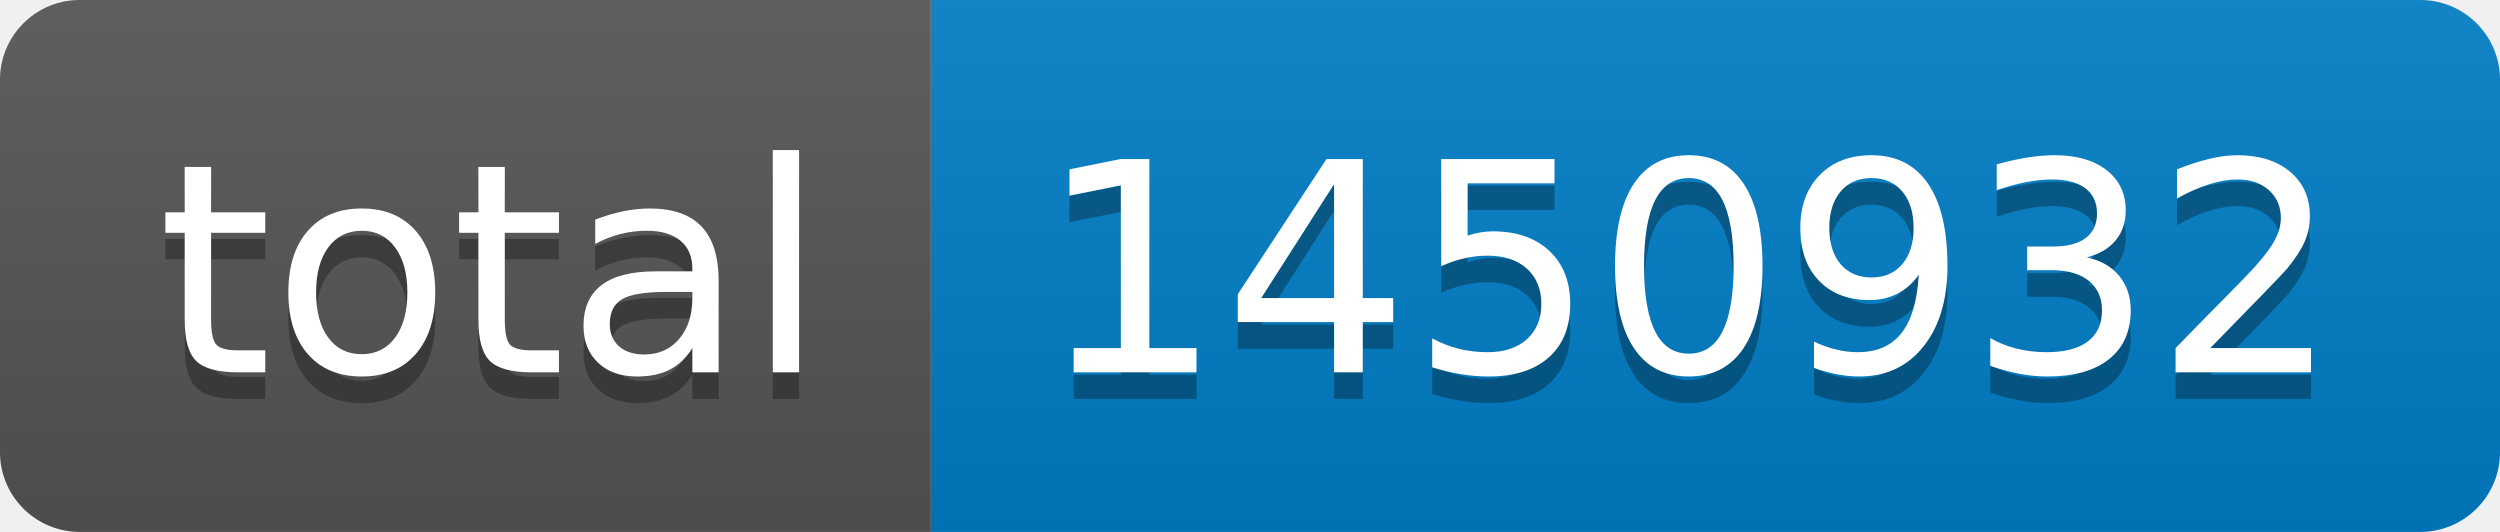
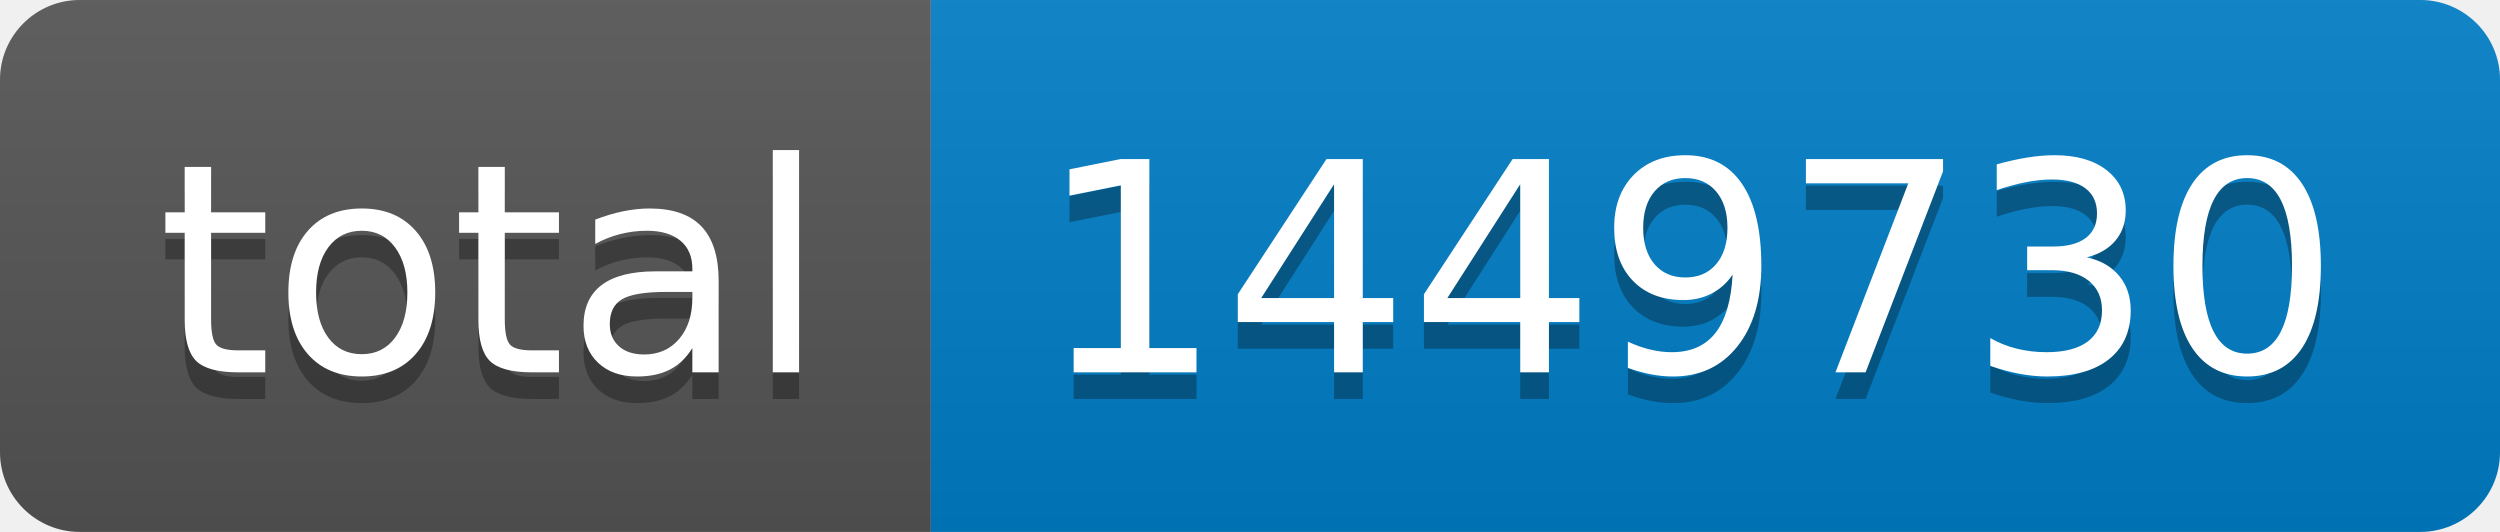
- <svg xmlns="http://www.w3.org/2000/svg" width="94" height="20" role="img" aria-label="total: 1450932">
+ <svg xmlns="http://www.w3.org/2000/svg" width="94" height="20" role="img" aria-label="total: 1449730">
  <linearGradient id="s" x2="0" y2="100%">
    <stop offset="0" stop-color="#bbb" stop-opacity=".1" />
    <stop offset="1" stop-opacity=".1" />
  </linearGradient>
  <clipPath id="r">
    <rect width="94" height="20" rx="3" fill="#fff" />
  </clipPath>
  <g clip-path="url(#r)">
    <rect width="35" height="20" fill="#555" />
    <rect x="35" width="59" height="20" fill="#007ec6" />
    <rect width="94" height="20" fill="url(#s)" />
  </g>
  <g fill="#fff" text-anchor="middle" font-family="Verdana,Geneva,DejaVu Sans,sans-serif" text-rendering="geometricPrecision" font-size="110">
    <text aria-hidden="true" x="185" y="150" fill="#010101" fill-opacity=".3" transform="scale(.1)" textLength="250">total</text>
    <text x="185" y="140" transform="scale(.1)" fill="#fff" textLength="250">total</text>
-     <text aria-hidden="true" x="635" y="150" fill="#010101" fill-opacity=".3" transform="scale(.1)" textLength="490">1450932</text>
-     <text x="635" y="140" transform="scale(.1)" fill="#fff" textLength="490">1450932</text>
+     <text aria-hidden="true" x="635" y="150" fill="#010101" fill-opacity=".3" transform="scale(.1)" textLength="490">1449730</text>
+     <text x="635" y="140" transform="scale(.1)" fill="#fff" textLength="490">1449730</text>
  </g>
</svg>
